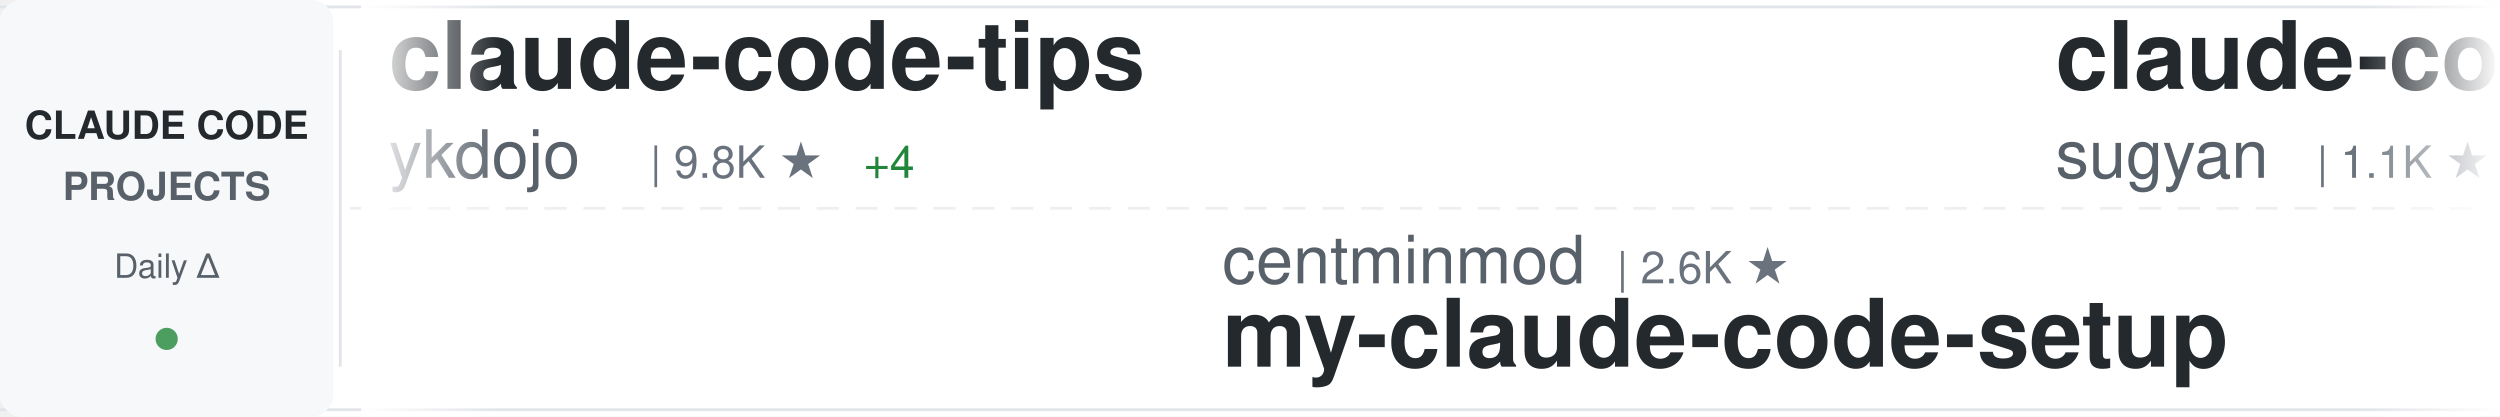
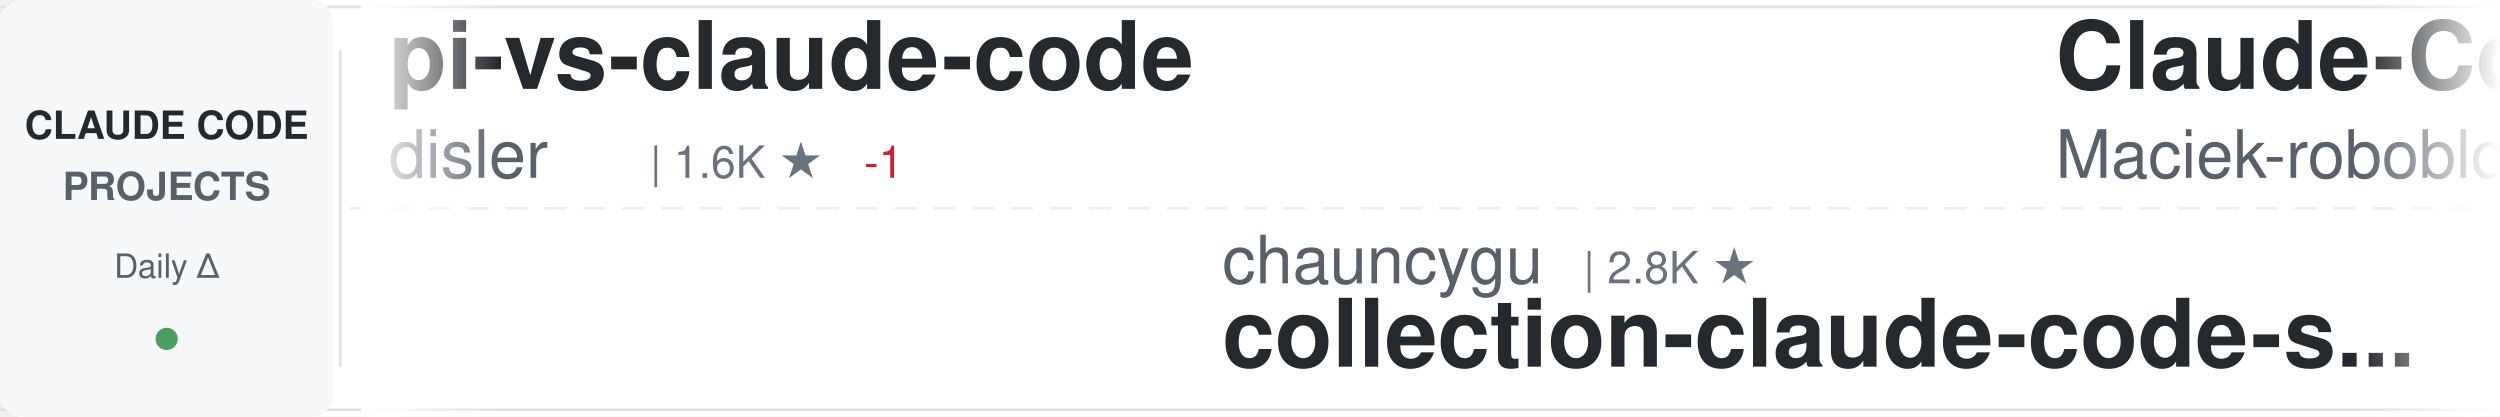
<svg xmlns="http://www.w3.org/2000/svg" width="900" height="150">
  <defs>
    <linearGradient id="awesomeLeftFade" x1="0%" y1="0%" x2="100%" y2="0%">
      <stop offset="0%" style="stop-color:#ffffff;stop-opacity:1" />
      <stop offset="100%" style="stop-color:#ffffff;stop-opacity:0" />
    </linearGradient>
    <linearGradient id="awesomeRightFade" x1="0%" y1="0%" x2="100%" y2="0%">
      <stop offset="0%" style="stop-color:#ffffff;stop-opacity:0" />
      <stop offset="100%" style="stop-color:#ffffff;stop-opacity:1" />
    </linearGradient>
  </defs>
  <rect width="900" height="150" fill="#ffffff" rx="8" />
  <rect x="0" y="2" width="900" height="1" fill="#e1e4e8" />
  <rect x="0" y="147" width="900" height="1" fill="#e1e4e8" />
  <line x1="0" y1="75" x2="900" y2="75" stroke="#e1e4e8" stroke-width="1" stroke-dasharray="8 6" opacity="0.6" />
  <rect x="0" y="0" width="120" height="150" fill="#f6f8fa" rx="8" />
  <text x="60" y="50" font-family="-apple-system, BlinkMacSystemFont, 'Segoe UI', Helvetica, Arial, sans-serif" font-size="14" font-weight="600" fill="#24292e" text-anchor="middle">CLAUDE CODE</text>
  <text x="60" y="72" font-family="-apple-system, BlinkMacSystemFont, 'Segoe UI', Helvetica, Arial, sans-serif" font-size="14" font-weight="600" fill="#586069" text-anchor="middle">PROJECTS</text>
  <text x="60" y="100" font-family="-apple-system, BlinkMacSystemFont, 'Segoe UI', Helvetica, Arial, sans-serif" font-size="12" font-weight="500" fill="#586069" text-anchor="middle">Daily Δ</text>
  <circle cx="60" cy="122" r="4" fill="#22863a" opacity="0.8" />
  <rect x="122" y="18" width="1" height="114" fill="#e1e4e8" />
  <clipPath id="awesomeTickerClip">
    <rect x="130" y="0" width="770" height="150" />
  </clipPath>
  <g clip-path="url(#awesomeTickerClip)">
    <g id="awesomeTickerItems">
      <animateTransform attributeName="transform" attributeType="XML" type="translate" from="0 0" to="-3000 0" dur="54s" repeatCount="indefinite" />
      <g transform="translate(0, 0)">
-         <text x="140" y="32" font-family="-apple-system, BlinkMacSystemFont, 'Segoe UI', Helvetica, Arial, sans-serif" font-size="34" font-weight="600" fill="#24292e">claude-code-tips</text>
-         <text x="140" y="64" font-family="-apple-system, BlinkMacSystemFont, 'Segoe UI', Helvetica, Arial, sans-serif" font-size="24" font-weight="400" fill="#586069">ykdojo</text>
-         <text x="234" y="64" font-family="-apple-system, BlinkMacSystemFont, 'Segoe UI', Helvetica, Arial, sans-serif" font-size="16" font-weight="500" fill="#6a737d">| 9.8K ★</text>
-         <text x="311" y="64" font-family="-apple-system, BlinkMacSystemFont, 'Segoe UI', Helvetica, Arial, sans-serif" font-size="16" font-weight="500" fill="#22863a"> +4</text>
+         <text x="140" y="32" font-family="-apple-system, BlinkMacSystemFont, 'Segoe UI', Helvetica, Arial, sans-serif" font-size="34" font-weight="600" fill="#24292e">pi-vs-claude-code</text>
+         <text x="140" y="64" font-family="-apple-system, BlinkMacSystemFont, 'Segoe UI', Helvetica, Arial, sans-serif" font-size="24" font-weight="400" fill="#586069">disler</text>
+         <text x="234" y="64" font-family="-apple-system, BlinkMacSystemFont, 'Segoe UI', Helvetica, Arial, sans-serif" font-size="16" font-weight="500" fill="#6a737d">| 1.6K ★</text>
+         <text x="311" y="64" font-family="-apple-system, BlinkMacSystemFont, 'Segoe UI', Helvetica, Arial, sans-serif" font-size="16" font-weight="500" fill="#cb2431"> -1</text>
      </g>
      <g transform="translate(300, 0)">
-         <text x="140" y="102" font-family="-apple-system, BlinkMacSystemFont, 'Segoe UI', Helvetica, Arial, sans-serif" font-size="24" font-weight="400" fill="#586069">centminmod</text>
-         <text x="282" y="102" font-family="-apple-system, BlinkMacSystemFont, 'Segoe UI', Helvetica, Arial, sans-serif" font-size="16" font-weight="500" fill="#6a737d">| 2.6K ★</text>
-         <text x="140" y="132" font-family="-apple-system, BlinkMacSystemFont, 'Segoe UI', Helvetica, Arial, sans-serif" font-size="34" font-weight="600" fill="#24292e">my-claude-code-setup</text>
+         <text x="140" y="102" font-family="-apple-system, BlinkMacSystemFont, 'Segoe UI', Helvetica, Arial, sans-serif" font-size="24" font-weight="400" fill="#586069">chauncygu</text>
+         <text x="270" y="102" font-family="-apple-system, BlinkMacSystemFont, 'Segoe UI', Helvetica, Arial, sans-serif" font-size="16" font-weight="500" fill="#6a737d">| 2.8K ★</text>
+         <text x="140" y="132" font-family="-apple-system, BlinkMacSystemFont, 'Segoe UI', Helvetica, Arial, sans-serif" font-size="34" font-weight="600" fill="#24292e">collection-claude-code-s...</text>
      </g>
      <g transform="translate(600, 0)">
-         <text x="140" y="32" font-family="-apple-system, BlinkMacSystemFont, 'Segoe UI', Helvetica, Arial, sans-serif" font-size="34" font-weight="600" fill="#24292e">claude-code-webui</text>
-         <text x="140" y="64" font-family="-apple-system, BlinkMacSystemFont, 'Segoe UI', Helvetica, Arial, sans-serif" font-size="24" font-weight="400" fill="#586069">sugyan</text>
-         <text x="234" y="64" font-family="-apple-system, BlinkMacSystemFont, 'Segoe UI', Helvetica, Arial, sans-serif" font-size="16" font-weight="500" fill="#6a737d">| 1.1K ★</text>
+         <text x="140" y="32" font-family="-apple-system, BlinkMacSystemFont, 'Segoe UI', Helvetica, Arial, sans-serif" font-size="34" font-weight="600" fill="#24292e">Claude-Code-Usage-Monito...</text>
+         <text x="140" y="64" font-family="-apple-system, BlinkMacSystemFont, 'Segoe UI', Helvetica, Arial, sans-serif" font-size="24" font-weight="400" fill="#586069">Maciek-roboblog</text>
+         <text x="342" y="64" font-family="-apple-system, BlinkMacSystemFont, 'Segoe UI', Helvetica, Arial, sans-serif" font-size="16" font-weight="500" fill="#6a737d">| 8.6K ★</text>
      </g>
      <g transform="translate(900, 0)">
-         <text x="140" y="102" font-family="-apple-system, BlinkMacSystemFont, 'Segoe UI', Helvetica, Arial, sans-serif" font-size="24" font-weight="400" fill="#586069">Cranot</text>
-         <text x="234" y="102" font-family="-apple-system, BlinkMacSystemFont, 'Segoe UI', Helvetica, Arial, sans-serif" font-size="16" font-weight="500" fill="#6a737d">| 2.9K ★</text>
-         <text x="140" y="132" font-family="-apple-system, BlinkMacSystemFont, 'Segoe UI', Helvetica, Arial, sans-serif" font-size="34" font-weight="600" fill="#24292e">claude-code-guide</text>
+         <text x="140" y="102" font-family="-apple-system, BlinkMacSystemFont, 'Segoe UI', Helvetica, Arial, sans-serif" font-size="24" font-weight="400" fill="#586069">frankbria</text>
+         <text x="270" y="102" font-family="-apple-system, BlinkMacSystemFont, 'Segoe UI', Helvetica, Arial, sans-serif" font-size="16" font-weight="500" fill="#6a737d">| 9.6K ★</text>
+         <text x="140" y="132" font-family="-apple-system, BlinkMacSystemFont, 'Segoe UI', Helvetica, Arial, sans-serif" font-size="34" font-weight="600" fill="#24292e">ralph-claude-code</text>
      </g>
      <g transform="translate(1200, 0)">
-         <text x="140" y="32" font-family="-apple-system, BlinkMacSystemFont, 'Segoe UI', Helvetica, Arial, sans-serif" font-size="34" font-weight="600" fill="#24292e">ralph-claude-code</text>
-         <text x="140" y="64" font-family="-apple-system, BlinkMacSystemFont, 'Segoe UI', Helvetica, Arial, sans-serif" font-size="24" font-weight="400" fill="#586069">frankbria</text>
-         <text x="270" y="64" font-family="-apple-system, BlinkMacSystemFont, 'Segoe UI', Helvetica, Arial, sans-serif" font-size="16" font-weight="500" fill="#6a737d">| 9.6K ★</text>
+         <text x="140" y="32" font-family="-apple-system, BlinkMacSystemFont, 'Segoe UI', Helvetica, Arial, sans-serif" font-size="34" font-weight="600" fill="#24292e">Claude-code</text>
+         <text x="140" y="64" font-family="-apple-system, BlinkMacSystemFont, 'Segoe UI', Helvetica, Arial, sans-serif" font-size="24" font-weight="400" fill="#586069">zstmfhy</text>
+         <text x="246" y="64" font-family="-apple-system, BlinkMacSystemFont, 'Segoe UI', Helvetica, Arial, sans-serif" font-size="16" font-weight="500" fill="#6a737d">| 190 ★</text>
      </g>
      <g transform="translate(1500, 0)">
        <text x="140" y="102" font-family="-apple-system, BlinkMacSystemFont, 'Segoe UI', Helvetica, Arial, sans-serif" font-size="24" font-weight="400" fill="#586069">anthropics</text>
-         <text x="282" y="102" font-family="-apple-system, BlinkMacSystemFont, 'Segoe UI', Helvetica, Arial, sans-serif" font-size="16" font-weight="500" fill="#6a737d">| 8.7K ★</text>
-         <text x="359" y="102" font-family="-apple-system, BlinkMacSystemFont, 'Segoe UI', Helvetica, Arial, sans-serif" font-size="16" font-weight="500" fill="#22863a"> +1</text>
-         <text x="140" y="132" font-family="-apple-system, BlinkMacSystemFont, 'Segoe UI', Helvetica, Arial, sans-serif" font-size="34" font-weight="600" fill="#24292e">claude-code-action</text>
+         <text x="282" y="102" font-family="-apple-system, BlinkMacSystemFont, 'Segoe UI', Helvetica, Arial, sans-serif" font-size="16" font-weight="500" fill="#6a737d">| 950 ★</text>
+         <text x="350" y="102" font-family="-apple-system, BlinkMacSystemFont, 'Segoe UI', Helvetica, Arial, sans-serif" font-size="16" font-weight="500" fill="#22863a"> +1</text>
+         <text x="140" y="132" font-family="-apple-system, BlinkMacSystemFont, 'Segoe UI', Helvetica, Arial, sans-serif" font-size="34" font-weight="600" fill="#24292e">claude-code-base-action</text>
      </g>
      <g transform="translate(1800, 0)">
-         <text x="140" y="32" font-family="-apple-system, BlinkMacSystemFont, 'Segoe UI', Helvetica, Arial, sans-serif" font-size="34" font-weight="600" fill="#24292e">collection-claude-code-s...</text>
-         <text x="140" y="64" font-family="-apple-system, BlinkMacSystemFont, 'Segoe UI', Helvetica, Arial, sans-serif" font-size="24" font-weight="400" fill="#586069">chauncygu</text>
-         <text x="270" y="64" font-family="-apple-system, BlinkMacSystemFont, 'Segoe UI', Helvetica, Arial, sans-serif" font-size="16" font-weight="500" fill="#6a737d">| 2.8K ★</text>
+         <text x="140" y="32" font-family="-apple-system, BlinkMacSystemFont, 'Segoe UI', Helvetica, Arial, sans-serif" font-size="34" font-weight="600" fill="#24292e">claude-code-rev</text>
+         <text x="140" y="64" font-family="-apple-system, BlinkMacSystemFont, 'Segoe UI', Helvetica, Arial, sans-serif" font-size="24" font-weight="400" fill="#586069">oboard</text>
+         <text x="234" y="64" font-family="-apple-system, BlinkMacSystemFont, 'Segoe UI', Helvetica, Arial, sans-serif" font-size="16" font-weight="500" fill="#6a737d">| 3.3K ★</text>
      </g>
      <g transform="translate(2100, 0)">
-         <text x="140" y="102" font-family="-apple-system, BlinkMacSystemFont, 'Segoe UI', Helvetica, Arial, sans-serif" font-size="24" font-weight="400" fill="#586069">ChinaSiro</text>
-         <text x="270" y="102" font-family="-apple-system, BlinkMacSystemFont, 'Segoe UI', Helvetica, Arial, sans-serif" font-size="16" font-weight="500" fill="#6a737d">| 9.6K ★</text>
-         <text x="347" y="102" font-family="-apple-system, BlinkMacSystemFont, 'Segoe UI', Helvetica, Arial, sans-serif" font-size="16" font-weight="500" fill="#cb2431"> -1</text>
-         <text x="140" y="132" font-family="-apple-system, BlinkMacSystemFont, 'Segoe UI', Helvetica, Arial, sans-serif" font-size="34" font-weight="600" fill="#24292e">claude-code-sourcemap</text>
+         <text x="140" y="102" font-family="-apple-system, BlinkMacSystemFont, 'Segoe UI', Helvetica, Arial, sans-serif" font-size="24" font-weight="400" fill="#586069">huangjia2019</text>
+         <text x="306" y="102" font-family="-apple-system, BlinkMacSystemFont, 'Segoe UI', Helvetica, Arial, sans-serif" font-size="16" font-weight="500" fill="#6a737d">| 1.1K ★</text>
+         <text x="140" y="132" font-family="-apple-system, BlinkMacSystemFont, 'Segoe UI', Helvetica, Arial, sans-serif" font-size="34" font-weight="600" fill="#24292e">claude-code-engineering</text>
      </g>
      <g transform="translate(2400, 0)">
-         <text x="140" y="32" font-family="-apple-system, BlinkMacSystemFont, 'Segoe UI', Helvetica, Arial, sans-serif" font-size="34" font-weight="600" fill="#24292e">claude-code-proxy</text>
-         <text x="140" y="64" font-family="-apple-system, BlinkMacSystemFont, 'Segoe UI', Helvetica, Arial, sans-serif" font-size="24" font-weight="400" fill="#586069">1rgs</text>
-         <text x="210" y="64" font-family="-apple-system, BlinkMacSystemFont, 'Segoe UI', Helvetica, Arial, sans-serif" font-size="16" font-weight="500" fill="#6a737d">| 3.7K ★</text>
+         <text x="140" y="32" font-family="-apple-system, BlinkMacSystemFont, 'Segoe UI', Helvetica, Arial, sans-serif" font-size="34" font-weight="600" fill="#24292e">claude-code-sourcemap</text>
+         <text x="140" y="64" font-family="-apple-system, BlinkMacSystemFont, 'Segoe UI', Helvetica, Arial, sans-serif" font-size="24" font-weight="400" fill="#586069">ChinaSiro</text>
+         <text x="270" y="64" font-family="-apple-system, BlinkMacSystemFont, 'Segoe UI', Helvetica, Arial, sans-serif" font-size="16" font-weight="500" fill="#6a737d">| 9.6K ★</text>
      </g>
      <g transform="translate(2700, 0)">
-         <text x="140" y="102" font-family="-apple-system, BlinkMacSystemFont, 'Segoe UI', Helvetica, Arial, sans-serif" font-size="24" font-weight="400" fill="#586069">lintsinghua</text>
-         <text x="294" y="102" font-family="-apple-system, BlinkMacSystemFont, 'Segoe UI', Helvetica, Arial, sans-serif" font-size="16" font-weight="500" fill="#6a737d">| 4.1K ★</text>
-         <text x="371" y="102" font-family="-apple-system, BlinkMacSystemFont, 'Segoe UI', Helvetica, Arial, sans-serif" font-size="16" font-weight="500" fill="#22863a"> +1</text>
-         <text x="140" y="132" font-family="-apple-system, BlinkMacSystemFont, 'Segoe UI', Helvetica, Arial, sans-serif" font-size="34" font-weight="600" fill="#24292e">claude-code-book</text>
+         <text x="140" y="102" font-family="-apple-system, BlinkMacSystemFont, 'Segoe UI', Helvetica, Arial, sans-serif" font-size="24" font-weight="400" fill="#586069">darcyegb</text>
+         <text x="258" y="102" font-family="-apple-system, BlinkMacSystemFont, 'Segoe UI', Helvetica, Arial, sans-serif" font-size="16" font-weight="500" fill="#6a737d">| 759 ★</text>
+         <text x="140" y="132" font-family="-apple-system, BlinkMacSystemFont, 'Segoe UI', Helvetica, Arial, sans-serif" font-size="34" font-weight="600" fill="#24292e">ClaudeCodeAgents</text>
      </g>
      <g transform="translate(3000, 0)">
-         <text x="140" y="32" font-family="-apple-system, BlinkMacSystemFont, 'Segoe UI', Helvetica, Arial, sans-serif" font-size="34" font-weight="600" fill="#24292e">claude-code-tips</text>
-         <text x="140" y="64" font-family="-apple-system, BlinkMacSystemFont, 'Segoe UI', Helvetica, Arial, sans-serif" font-size="24" font-weight="400" fill="#586069">ykdojo</text>
-         <text x="234" y="64" font-family="-apple-system, BlinkMacSystemFont, 'Segoe UI', Helvetica, Arial, sans-serif" font-size="16" font-weight="500" fill="#6a737d">| 9.8K ★</text>
-         <text x="311" y="64" font-family="-apple-system, BlinkMacSystemFont, 'Segoe UI', Helvetica, Arial, sans-serif" font-size="16" font-weight="500" fill="#22863a"> +4</text>
+         <text x="140" y="32" font-family="-apple-system, BlinkMacSystemFont, 'Segoe UI', Helvetica, Arial, sans-serif" font-size="34" font-weight="600" fill="#24292e">pi-vs-claude-code</text>
+         <text x="140" y="64" font-family="-apple-system, BlinkMacSystemFont, 'Segoe UI', Helvetica, Arial, sans-serif" font-size="24" font-weight="400" fill="#586069">disler</text>
+         <text x="234" y="64" font-family="-apple-system, BlinkMacSystemFont, 'Segoe UI', Helvetica, Arial, sans-serif" font-size="16" font-weight="500" fill="#6a737d">| 1.6K ★</text>
+         <text x="311" y="64" font-family="-apple-system, BlinkMacSystemFont, 'Segoe UI', Helvetica, Arial, sans-serif" font-size="16" font-weight="500" fill="#cb2431"> -1</text>
      </g>
      <g transform="translate(3300, 0)">
-         <text x="140" y="102" font-family="-apple-system, BlinkMacSystemFont, 'Segoe UI', Helvetica, Arial, sans-serif" font-size="24" font-weight="400" fill="#586069">centminmod</text>
-         <text x="282" y="102" font-family="-apple-system, BlinkMacSystemFont, 'Segoe UI', Helvetica, Arial, sans-serif" font-size="16" font-weight="500" fill="#6a737d">| 2.6K ★</text>
-         <text x="140" y="132" font-family="-apple-system, BlinkMacSystemFont, 'Segoe UI', Helvetica, Arial, sans-serif" font-size="34" font-weight="600" fill="#24292e">my-claude-code-setup</text>
+         <text x="140" y="102" font-family="-apple-system, BlinkMacSystemFont, 'Segoe UI', Helvetica, Arial, sans-serif" font-size="24" font-weight="400" fill="#586069">chauncygu</text>
+         <text x="270" y="102" font-family="-apple-system, BlinkMacSystemFont, 'Segoe UI', Helvetica, Arial, sans-serif" font-size="16" font-weight="500" fill="#6a737d">| 2.8K ★</text>
+         <text x="140" y="132" font-family="-apple-system, BlinkMacSystemFont, 'Segoe UI', Helvetica, Arial, sans-serif" font-size="34" font-weight="600" fill="#24292e">collection-claude-code-s...</text>
      </g>
      <g transform="translate(3600, 0)">
-         <text x="140" y="32" font-family="-apple-system, BlinkMacSystemFont, 'Segoe UI', Helvetica, Arial, sans-serif" font-size="34" font-weight="600" fill="#24292e">claude-code-webui</text>
-         <text x="140" y="64" font-family="-apple-system, BlinkMacSystemFont, 'Segoe UI', Helvetica, Arial, sans-serif" font-size="24" font-weight="400" fill="#586069">sugyan</text>
-         <text x="234" y="64" font-family="-apple-system, BlinkMacSystemFont, 'Segoe UI', Helvetica, Arial, sans-serif" font-size="16" font-weight="500" fill="#6a737d">| 1.1K ★</text>
+         <text x="140" y="32" font-family="-apple-system, BlinkMacSystemFont, 'Segoe UI', Helvetica, Arial, sans-serif" font-size="34" font-weight="600" fill="#24292e">Claude-Code-Usage-Monito...</text>
+         <text x="140" y="64" font-family="-apple-system, BlinkMacSystemFont, 'Segoe UI', Helvetica, Arial, sans-serif" font-size="24" font-weight="400" fill="#586069">Maciek-roboblog</text>
+         <text x="342" y="64" font-family="-apple-system, BlinkMacSystemFont, 'Segoe UI', Helvetica, Arial, sans-serif" font-size="16" font-weight="500" fill="#6a737d">| 8.6K ★</text>
      </g>
      <g transform="translate(3900, 0)">
-         <text x="140" y="102" font-family="-apple-system, BlinkMacSystemFont, 'Segoe UI', Helvetica, Arial, sans-serif" font-size="24" font-weight="400" fill="#586069">Cranot</text>
-         <text x="234" y="102" font-family="-apple-system, BlinkMacSystemFont, 'Segoe UI', Helvetica, Arial, sans-serif" font-size="16" font-weight="500" fill="#6a737d">| 2.9K ★</text>
-         <text x="140" y="132" font-family="-apple-system, BlinkMacSystemFont, 'Segoe UI', Helvetica, Arial, sans-serif" font-size="34" font-weight="600" fill="#24292e">claude-code-guide</text>
+         <text x="140" y="102" font-family="-apple-system, BlinkMacSystemFont, 'Segoe UI', Helvetica, Arial, sans-serif" font-size="24" font-weight="400" fill="#586069">frankbria</text>
+         <text x="270" y="102" font-family="-apple-system, BlinkMacSystemFont, 'Segoe UI', Helvetica, Arial, sans-serif" font-size="16" font-weight="500" fill="#6a737d">| 9.6K ★</text>
+         <text x="140" y="132" font-family="-apple-system, BlinkMacSystemFont, 'Segoe UI', Helvetica, Arial, sans-serif" font-size="34" font-weight="600" fill="#24292e">ralph-claude-code</text>
      </g>
    </g>
  </g>
  <rect x="130" y="0" width="50" height="150" fill="url(#awesomeLeftFade)" />
  <rect x="850" y="0" width="50" height="150" fill="url(#awesomeRightFade)" />
</svg>
